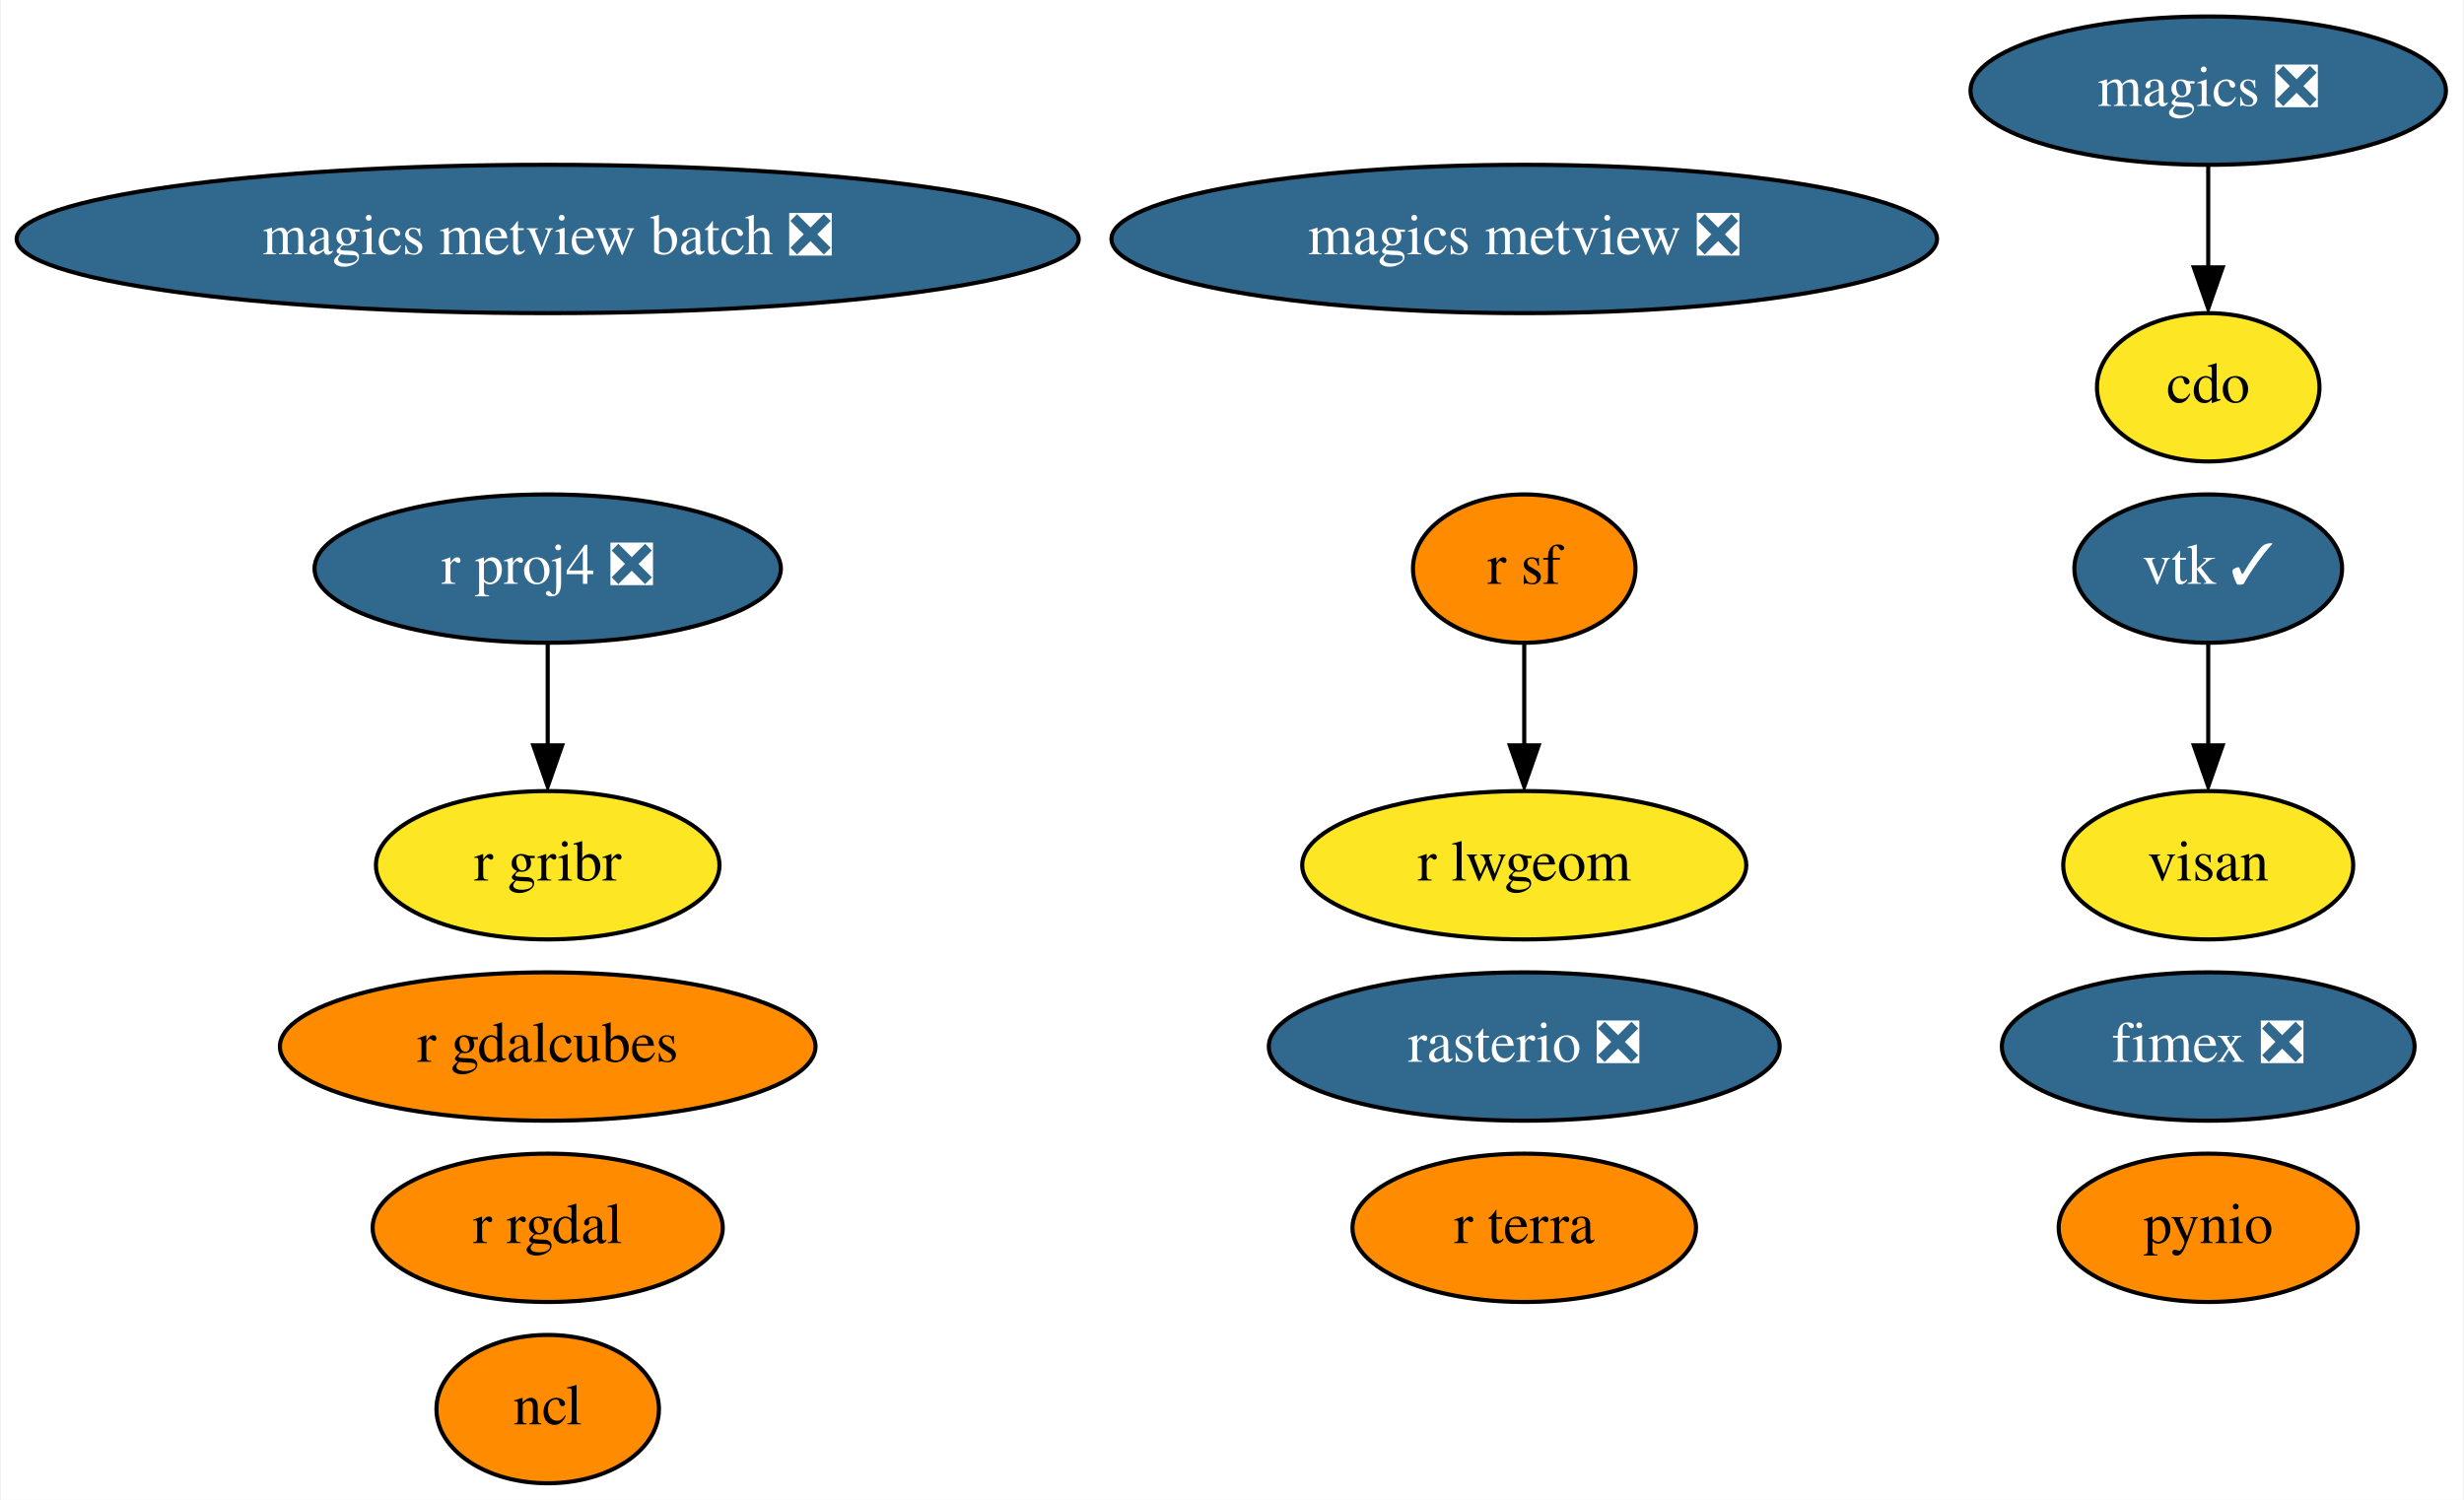
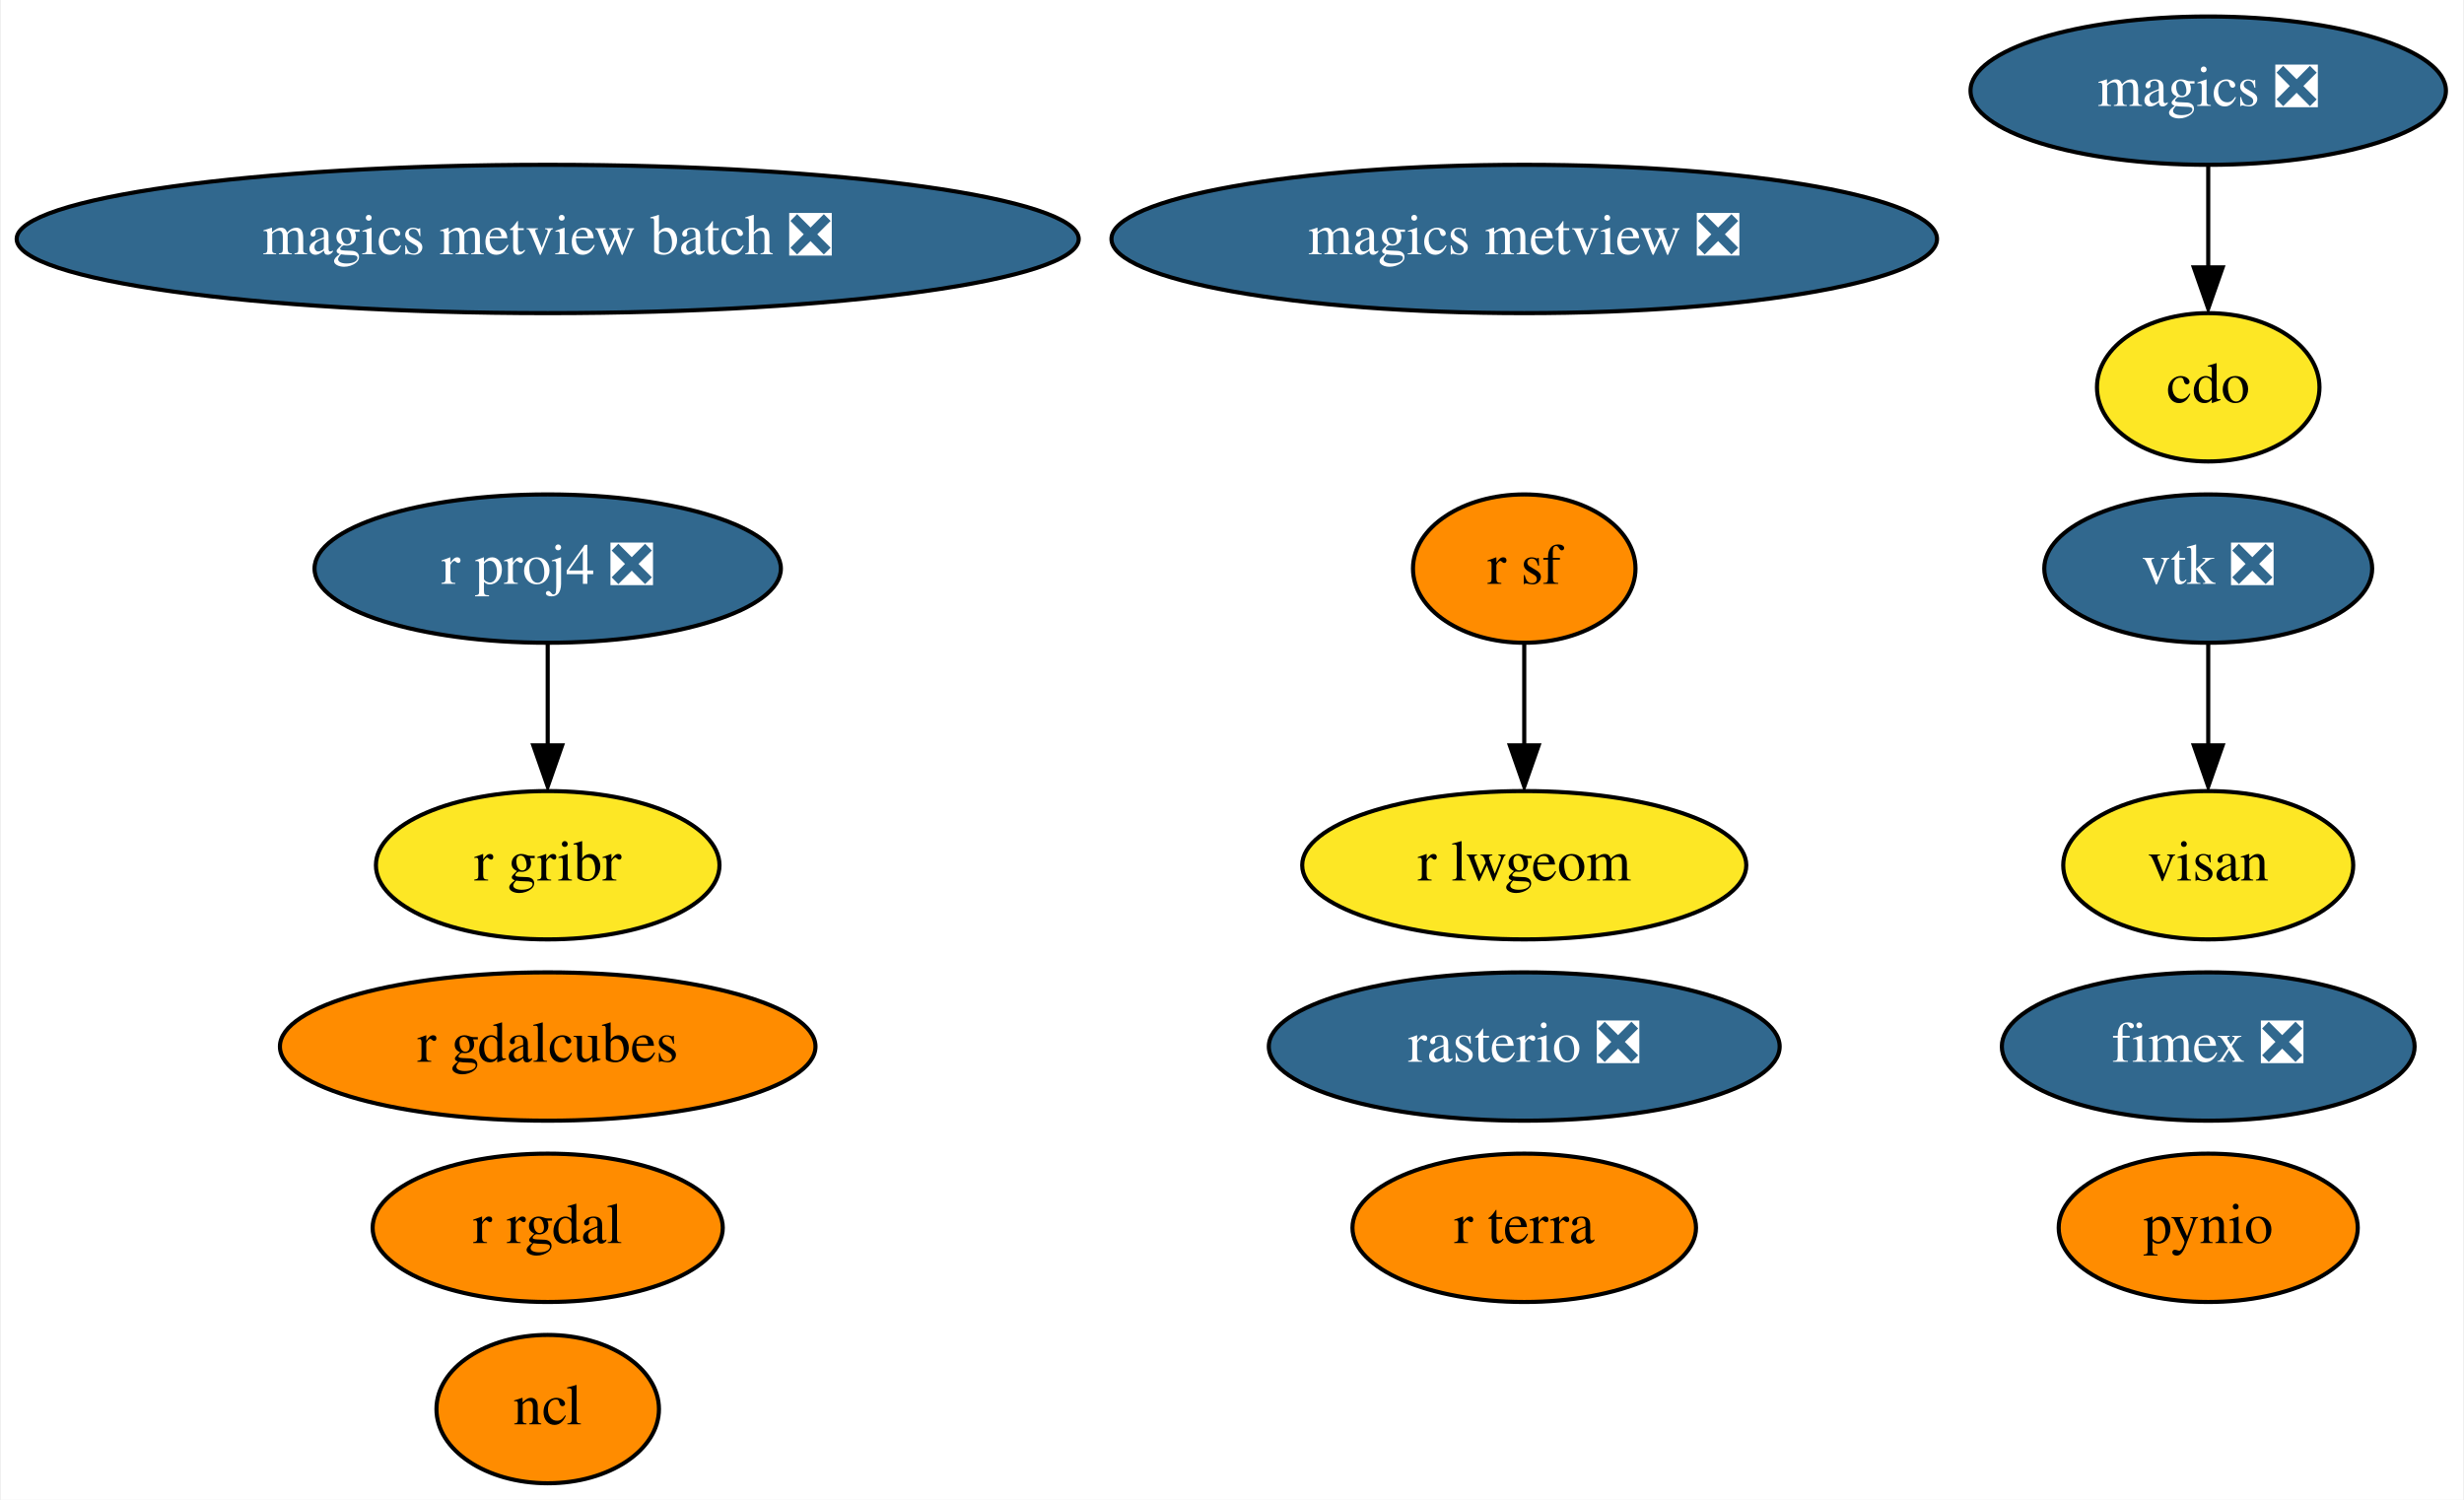
<svg xmlns="http://www.w3.org/2000/svg" xmlns:xlink="http://www.w3.org/1999/xlink" width="598pt" height="364pt" viewBox="0.00 0.00 597.53 364.00">
  <g id="graph0" class="graph" transform="scale(1 1) rotate(0) translate(4 360)">
    <polygon fill="white" stroke="none" points="-4,4 -4,-360 593.53,-360 593.53,4 -4,4" />
    <g id="node1" class="node">
      <g id="a_node1">
        <a xlink:href="https://github.com/conda-forge/cdo-feedstock" xlink:title="cdo">
          <ellipse fill="#fde725" stroke="black" cx="531.69" cy="-266" rx="27" ry="18" />
          <text text-anchor="middle" x="531.69" y="-262.3" font-family="Times,serif" font-size="14.00">cdo</text>
        </a>
      </g>
    </g>
    <g id="node2" class="node">
      <g id="a_node2">
        <a xlink:href="https://github.com/conda-forge/magics-feedstock/pull/121" xlink:title="magics ❎">
          <ellipse fill="#31688e" stroke="black" cx="531.69" cy="-338" rx="57.69" ry="18" />
          <text text-anchor="middle" x="531.69" y="-334.3" font-family="Times,serif" font-size="14.00" fill="white">magics ❎</text>
        </a>
      </g>
    </g>
    <g id="edge1" class="edge">
      <path fill="none" stroke="black" d="M531.69,-319.7C531.69,-312.24 531.69,-303.32 531.69,-294.97" />
      <polygon fill="black" stroke="black" points="535.19,-295.1 531.69,-285.1 528.19,-295.1 535.19,-295.1" />
    </g>
    <g id="node3" class="node">
      <g id="a_node3">
        <a xlink:href="https://github.com/conda-forge/ncl-feedstock" xlink:title="ncl">
          <ellipse fill="#ff8c00" stroke="black" cx="128.69" cy="-18" rx="27" ry="18" />
          <text text-anchor="middle" x="128.69" y="-14.3" font-family="Times,serif" font-size="14.00">ncl</text>
        </a>
      </g>
    </g>
    <g id="node4" class="node">
      <g id="a_node4">
        <a xlink:href="https://github.com/conda-forge/pynio-feedstock" xlink:title="pynio">
          <ellipse fill="#ff8c00" stroke="black" cx="531.69" cy="-62" rx="36.29" ry="18" />
          <text text-anchor="middle" x="531.69" y="-58.3" font-family="Times,serif" font-size="14.00">pynio</text>
        </a>
      </g>
    </g>
    <g id="node5" class="node">
      <g id="a_node5">
        <a xlink:href="https://github.com/conda-forge/r-proj4-feedstock/pull/40" xlink:title="r proj4 ❎">
          <ellipse fill="#31688e" stroke="black" cx="128.69" cy="-222" rx="56.59" ry="18" />
          <text text-anchor="middle" x="128.69" y="-218.3" font-family="Times,serif" font-size="14.00" fill="white">r proj4 ❎</text>
        </a>
      </g>
    </g>
    <g id="node10" class="node">
      <g id="a_node10">
        <a xlink:href="https://github.com/conda-forge/r-gribr-feedstock" xlink:title="r gribr">
          <ellipse fill="#fde725" stroke="black" cx="128.69" cy="-150" rx="41.69" ry="18" />
          <text text-anchor="middle" x="128.69" y="-146.3" font-family="Times,serif" font-size="14.00">r gribr</text>
        </a>
      </g>
    </g>
    <g id="edge2" class="edge">
      <path fill="none" stroke="black" d="M128.69,-203.7C128.69,-196.24 128.69,-187.32 128.69,-178.97" />
      <polygon fill="black" stroke="black" points="132.19,-179.1 128.69,-169.1 125.19,-179.1 132.19,-179.1" />
    </g>
    <g id="node6" class="node">
      <g id="a_node6">
        <a xlink:href="https://github.com/conda-forge/r-rgdal-feedstock" xlink:title="r rgdal">
          <ellipse fill="#ff8c00" stroke="black" cx="128.69" cy="-62" rx="42.49" ry="18" />
          <text text-anchor="middle" x="128.69" y="-58.3" font-family="Times,serif" font-size="14.00">r rgdal</text>
        </a>
      </g>
    </g>
    <g id="node7" class="node">
      <g id="a_node7">
        <a xlink:href="https://github.com/conda-forge/r-sf-feedstock" xlink:title="r sf">
          <ellipse fill="#ff8c00" stroke="black" cx="365.69" cy="-222" rx="27" ry="18" />
          <text text-anchor="middle" x="365.69" y="-218.3" font-family="Times,serif" font-size="14.00">r sf</text>
        </a>
      </g>
    </g>
    <g id="node11" class="node">
      <g id="a_node11">
        <a xlink:href="https://github.com/conda-forge/r-lwgeom-feedstock" xlink:title="r lwgeom">
          <ellipse fill="#fde725" stroke="black" cx="365.69" cy="-150" rx="53.89" ry="18" />
          <text text-anchor="middle" x="365.69" y="-146.3" font-family="Times,serif" font-size="14.00">r lwgeom</text>
        </a>
      </g>
    </g>
    <g id="edge3" class="edge">
      <path fill="none" stroke="black" d="M365.69,-203.7C365.69,-196.24 365.69,-187.32 365.69,-178.97" />
      <polygon fill="black" stroke="black" points="369.19,-179.1 365.69,-169.1 362.19,-179.1 369.19,-179.1" />
    </g>
    <g id="node8" class="node">
      <g id="a_node8">
        <a xlink:href="https://github.com/conda-forge/rasterio-feedstock/pull/264" xlink:title="rasterio ❎">
          <ellipse fill="#31688e" stroke="black" cx="365.69" cy="-106" rx="61.99" ry="18" />
          <text text-anchor="middle" x="365.69" y="-102.3" font-family="Times,serif" font-size="14.00" fill="white">rasterio ❎</text>
        </a>
      </g>
    </g>
    <g id="node9" class="node">
      <g id="a_node9">
-         <a xlink:href="https://github.com/conda-forge/vtk-feedstock/pull/292" xlink:title="vtk ✓">
-           <ellipse fill="#31688e" stroke="black" cx="531.69" cy="-222" rx="32.49" ry="18" />
-           <text text-anchor="middle" x="531.69" y="-218.3" font-family="Times,serif" font-size="14.00" fill="white">vtk ✓</text>
+         <a xlink:href="https://github.com/conda-forge/vtk-feedstock/pull/292" xlink:title="vtk ❎">
+           <ellipse fill="#31688e" stroke="black" cx="531.69" cy="-222" rx="39.79" ry="18" />
+           <text text-anchor="middle" x="531.69" y="-218.3" font-family="Times,serif" font-size="14.00" fill="white">vtk ❎</text>
        </a>
      </g>
    </g>
    <g id="node17" class="node">
      <g id="a_node17">
        <a xlink:href="https://github.com/conda-forge/visan-feedstock" xlink:title="visan">
          <ellipse fill="#fde725" stroke="black" cx="531.69" cy="-150" rx="35.19" ry="18" />
          <text text-anchor="middle" x="531.69" y="-146.3" font-family="Times,serif" font-size="14.00">visan</text>
        </a>
      </g>
    </g>
    <g id="edge4" class="edge">
      <path fill="none" stroke="black" d="M531.69,-203.7C531.69,-196.24 531.69,-187.32 531.69,-178.97" />
      <polygon fill="black" stroke="black" points="535.19,-179.1 531.69,-169.1 528.19,-179.1 535.19,-179.1" />
    </g>
    <g id="node12" class="node">
      <g id="a_node12">
        <a xlink:href="https://github.com/conda-forge/magics-metview-feedstock/pull/64" xlink:title="magics metview ❎">
          <ellipse fill="#31688e" stroke="black" cx="365.69" cy="-302" rx="100.18" ry="18" />
          <text text-anchor="middle" x="365.69" y="-298.3" font-family="Times,serif" font-size="14.00" fill="white">magics metview ❎</text>
        </a>
      </g>
    </g>
    <g id="node13" class="node">
      <g id="a_node13">
        <a xlink:href="https://github.com/conda-forge/magics-metview-batch-feedstock/pull/55" xlink:title="magics metview batch ❎">
          <ellipse fill="#31688e" stroke="black" cx="128.69" cy="-302" rx="128.88" ry="18" />
          <text text-anchor="middle" x="128.69" y="-298.3" font-family="Times,serif" font-size="14.00" fill="white">magics metview batch ❎</text>
        </a>
      </g>
    </g>
    <g id="node14" class="node">
      <g id="a_node14">
        <a xlink:href="https://github.com/conda-forge/fimex-feedstock/pull/55" xlink:title="fimex ❎">
          <ellipse fill="#31688e" stroke="black" cx="531.69" cy="-106" rx="50.09" ry="18" />
          <text text-anchor="middle" x="531.69" y="-102.3" font-family="Times,serif" font-size="14.00" fill="white">fimex ❎</text>
        </a>
      </g>
    </g>
    <g id="node15" class="node">
      <g id="a_node15">
        <a xlink:href="https://github.com/conda-forge/r-gdalcubes-feedstock" xlink:title="r gdalcubes">
          <ellipse fill="#ff8c00" stroke="black" cx="128.69" cy="-106" rx="64.99" ry="18" />
          <text text-anchor="middle" x="128.69" y="-102.3" font-family="Times,serif" font-size="14.00">r gdalcubes</text>
        </a>
      </g>
    </g>
    <g id="node16" class="node">
      <g id="a_node16">
        <a xlink:href="https://github.com/conda-forge/r-terra-feedstock" xlink:title="r terra">
          <ellipse fill="#ff8c00" stroke="black" cx="365.69" cy="-62" rx="41.69" ry="18" />
          <text text-anchor="middle" x="365.69" y="-58.3" font-family="Times,serif" font-size="14.00">r terra</text>
        </a>
      </g>
    </g>
  </g>
</svg>
